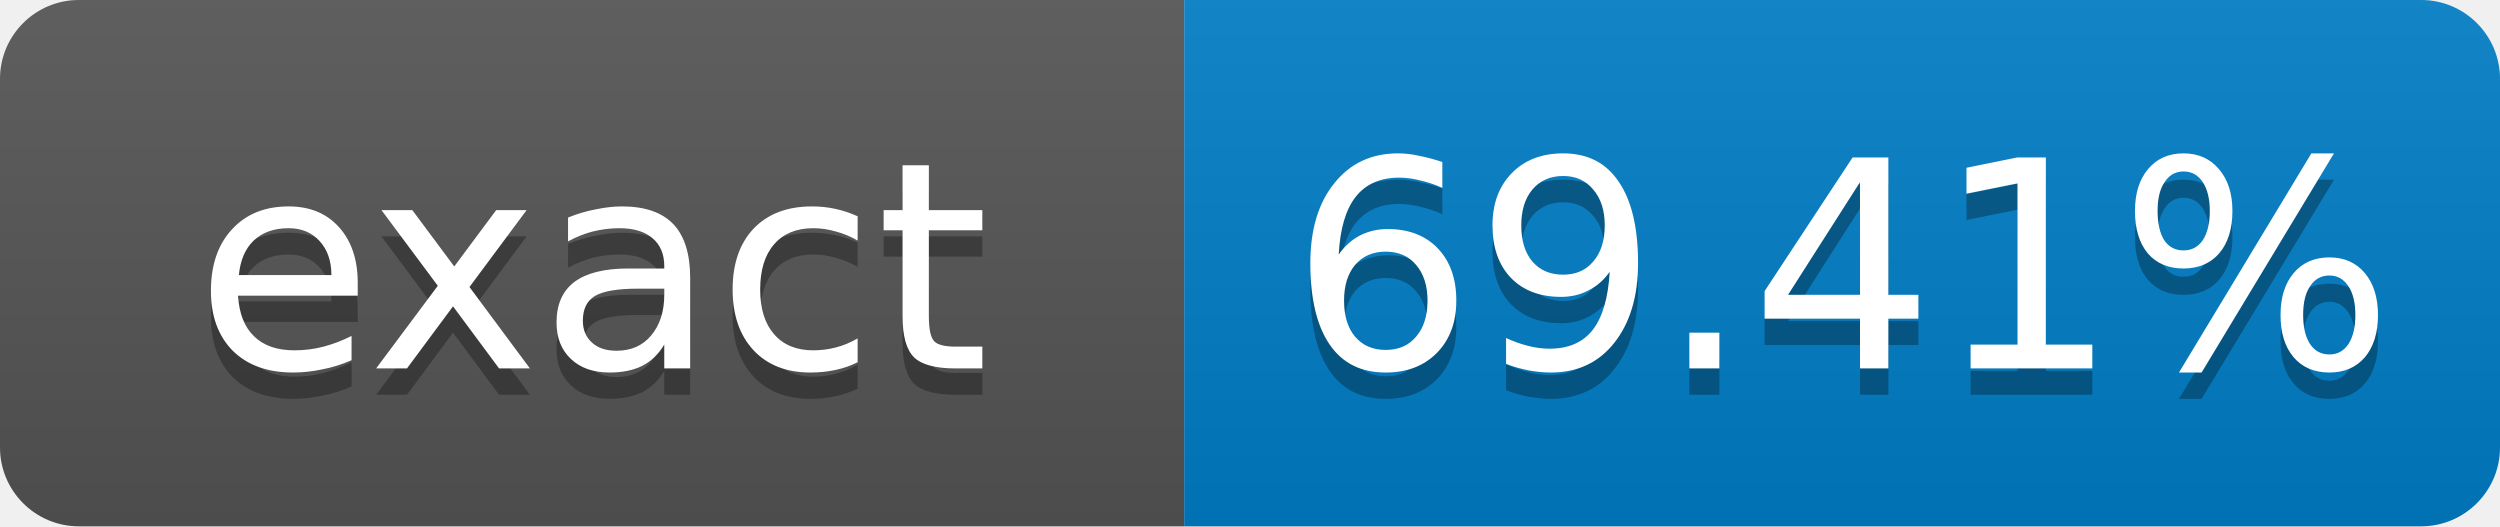
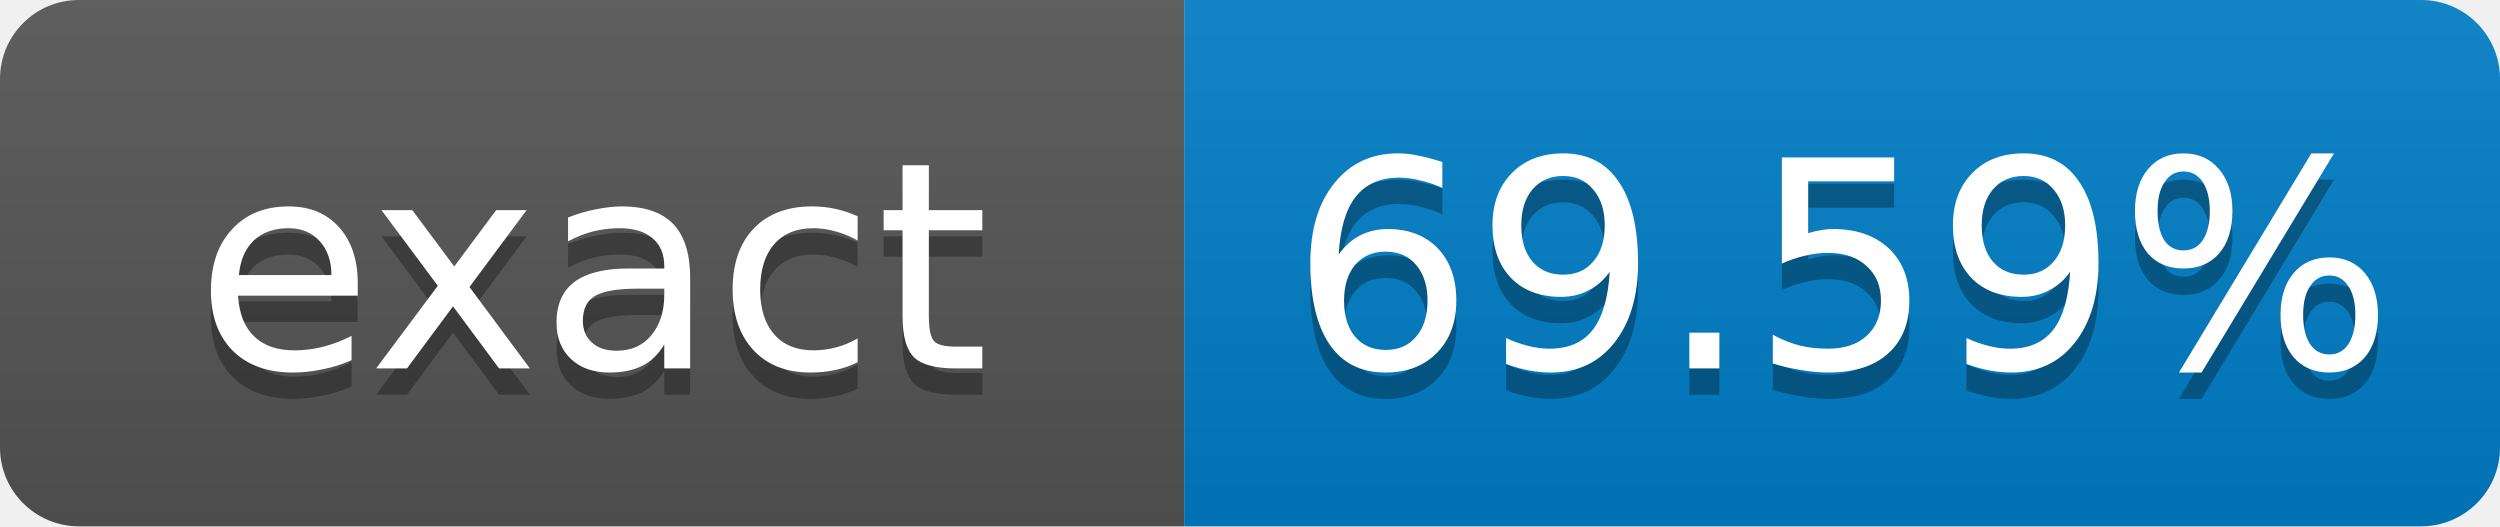
- <svg xmlns="http://www.w3.org/2000/svg" width="95" height="20" role="img" aria-label="exact: 69.41%">
+ <svg xmlns="http://www.w3.org/2000/svg" width="95" height="20" role="img" aria-label="exact: 69.59%">
  <linearGradient id="s" x2="0" y2="100%">
    <stop offset="0" stop-color="#bbb" stop-opacity=".1" />
    <stop offset="1" stop-opacity=".1" />
  </linearGradient>
  <clipPath id="r">
    <rect width="95" height="20" rx="3" fill="#fff" />
  </clipPath>
  <g clip-path="url(#r)">
    <rect width="45" height="20" fill="#555" />
    <rect x="45" width="50" height="20" fill="#007ec6" />
    <rect width="95" height="20" fill="url(#s)" />
  </g>
  <g fill="#fff" text-anchor="middle" font-family="Verdana,Geneva,DejaVu Sans,sans-serif" font-size="11">
    <text x="22.5" y="15" fill="#010101" fill-opacity=".3">exact</text>
    <text x="22.5" y="14">exact</text>
-     <text x="70" y="15" fill="#010101" fill-opacity=".3">69.41%</text>
-     <text x="70" y="14">69.41%</text>
+     <text x="70" y="15" fill="#010101" fill-opacity=".3">69.59%</text>
+     <text x="70" y="14">69.59%</text>
  </g>
</svg>
